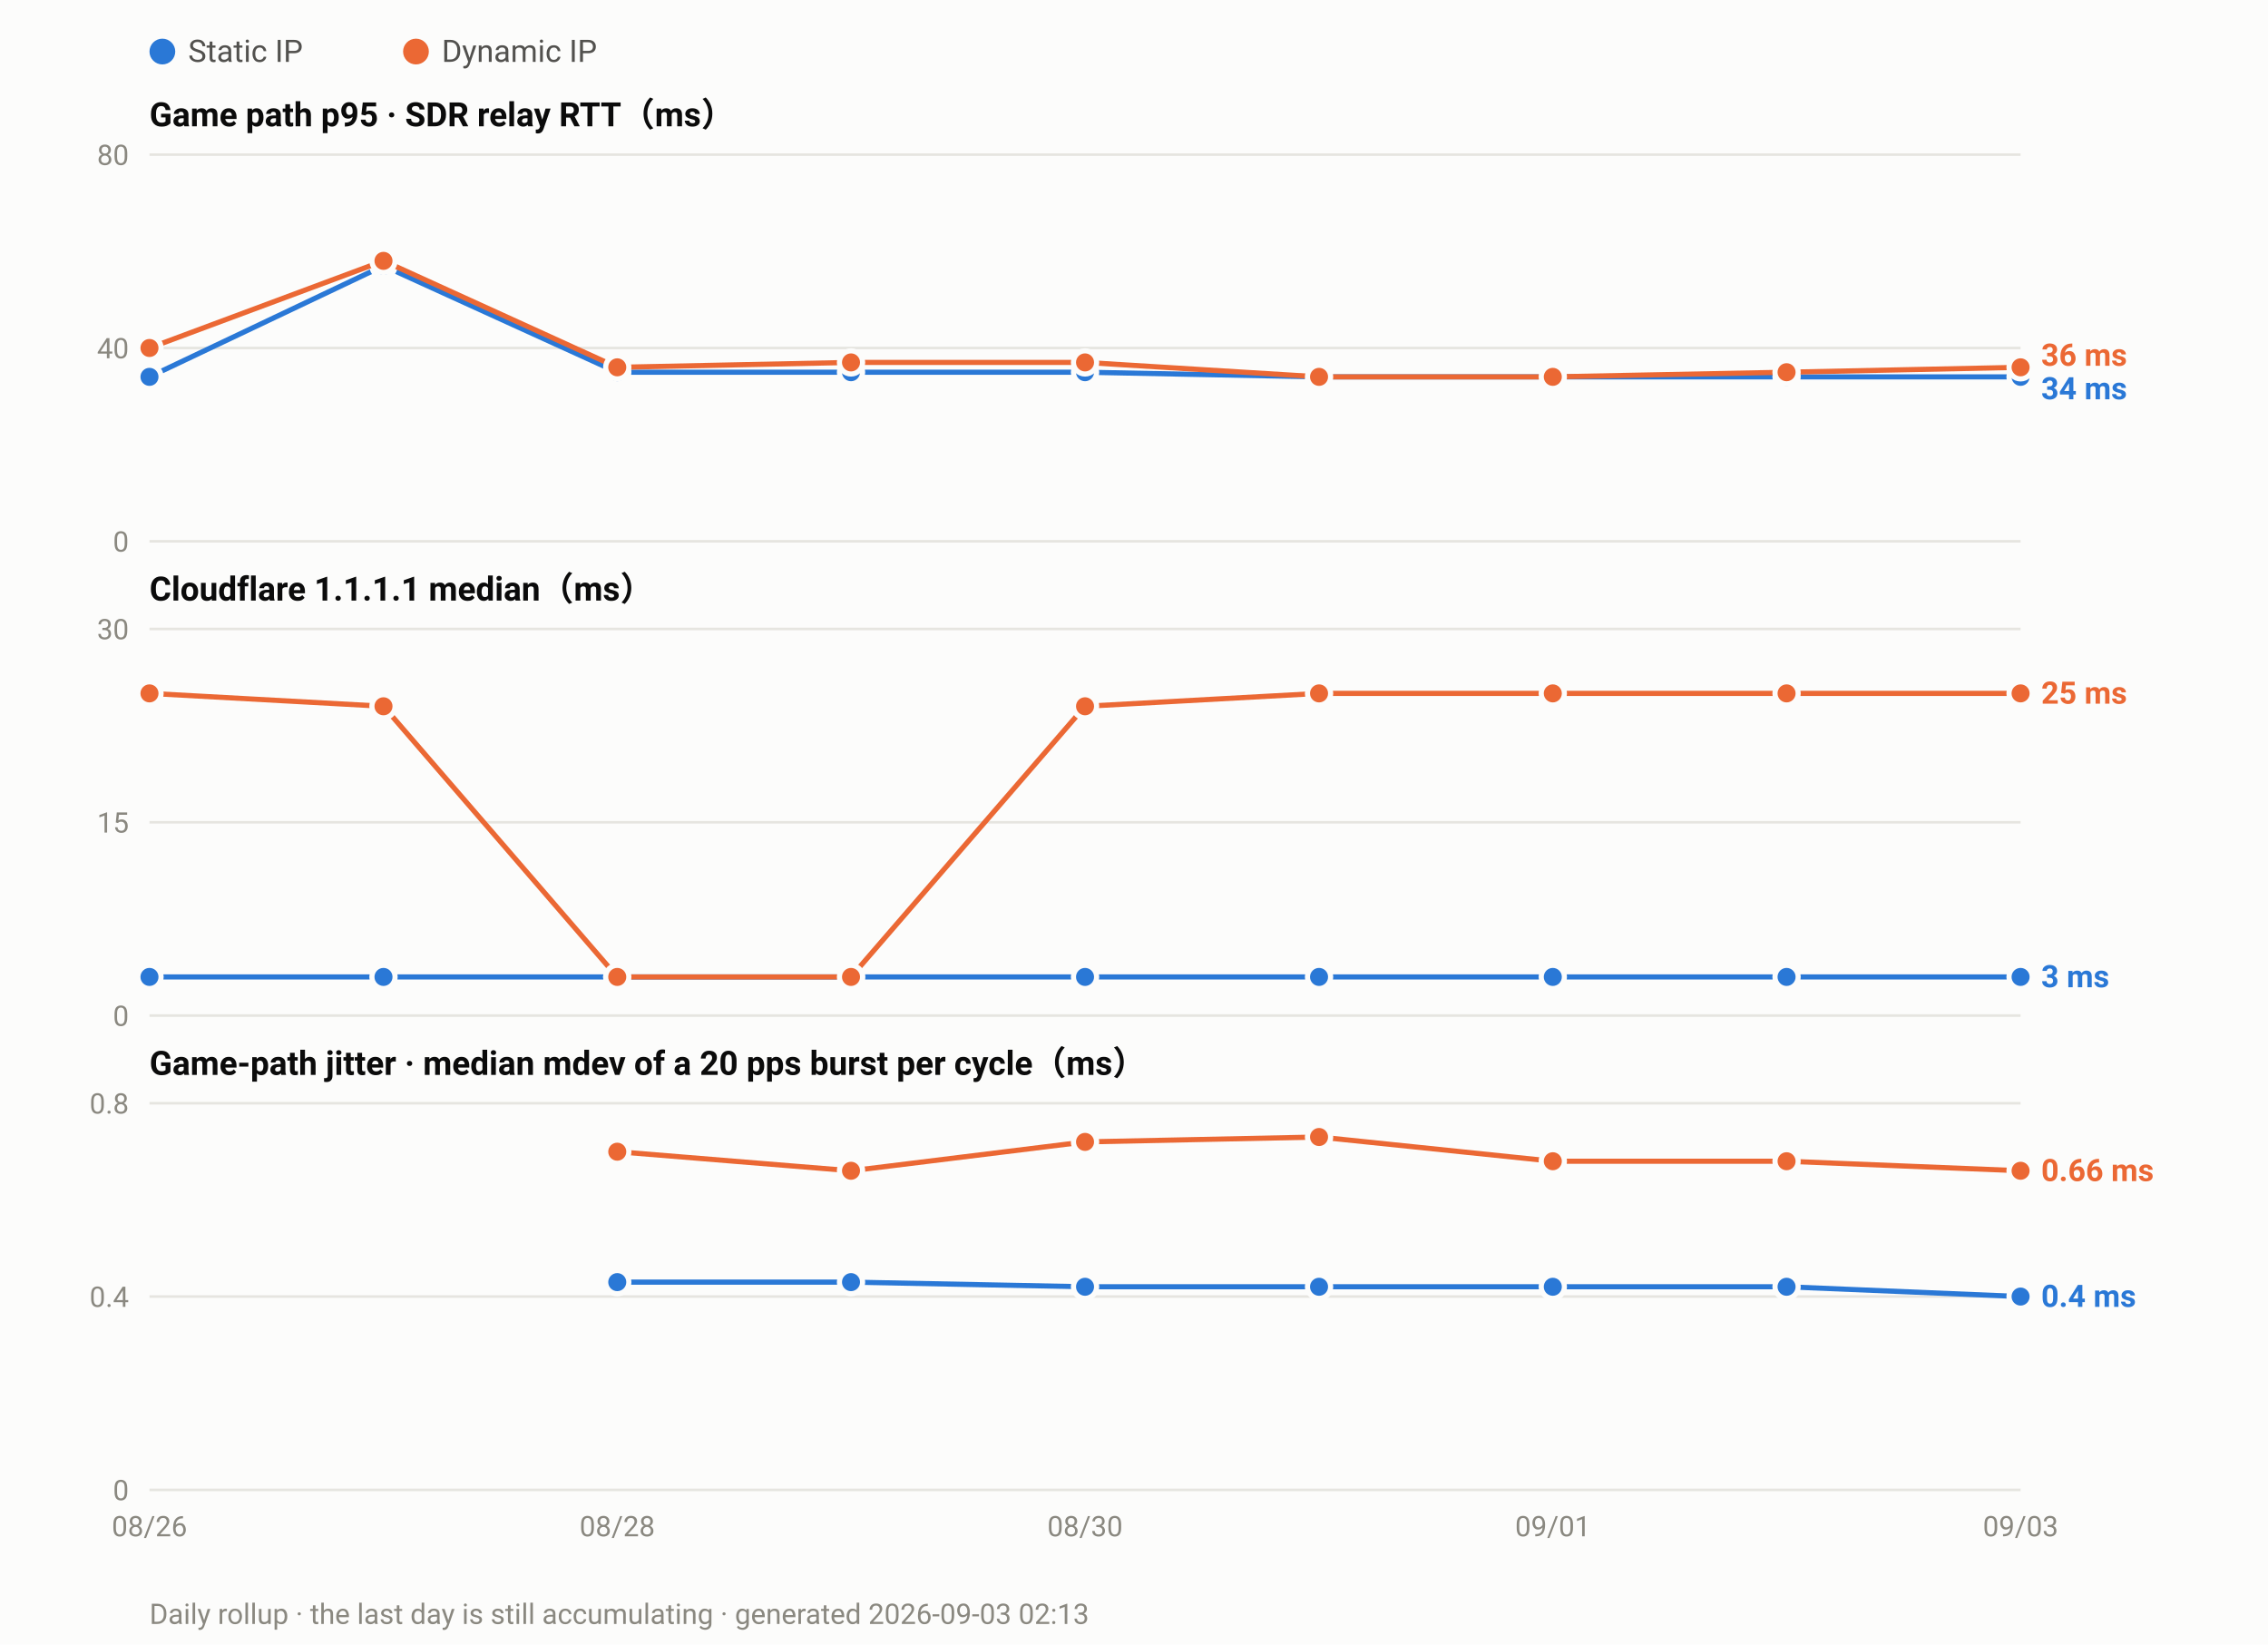
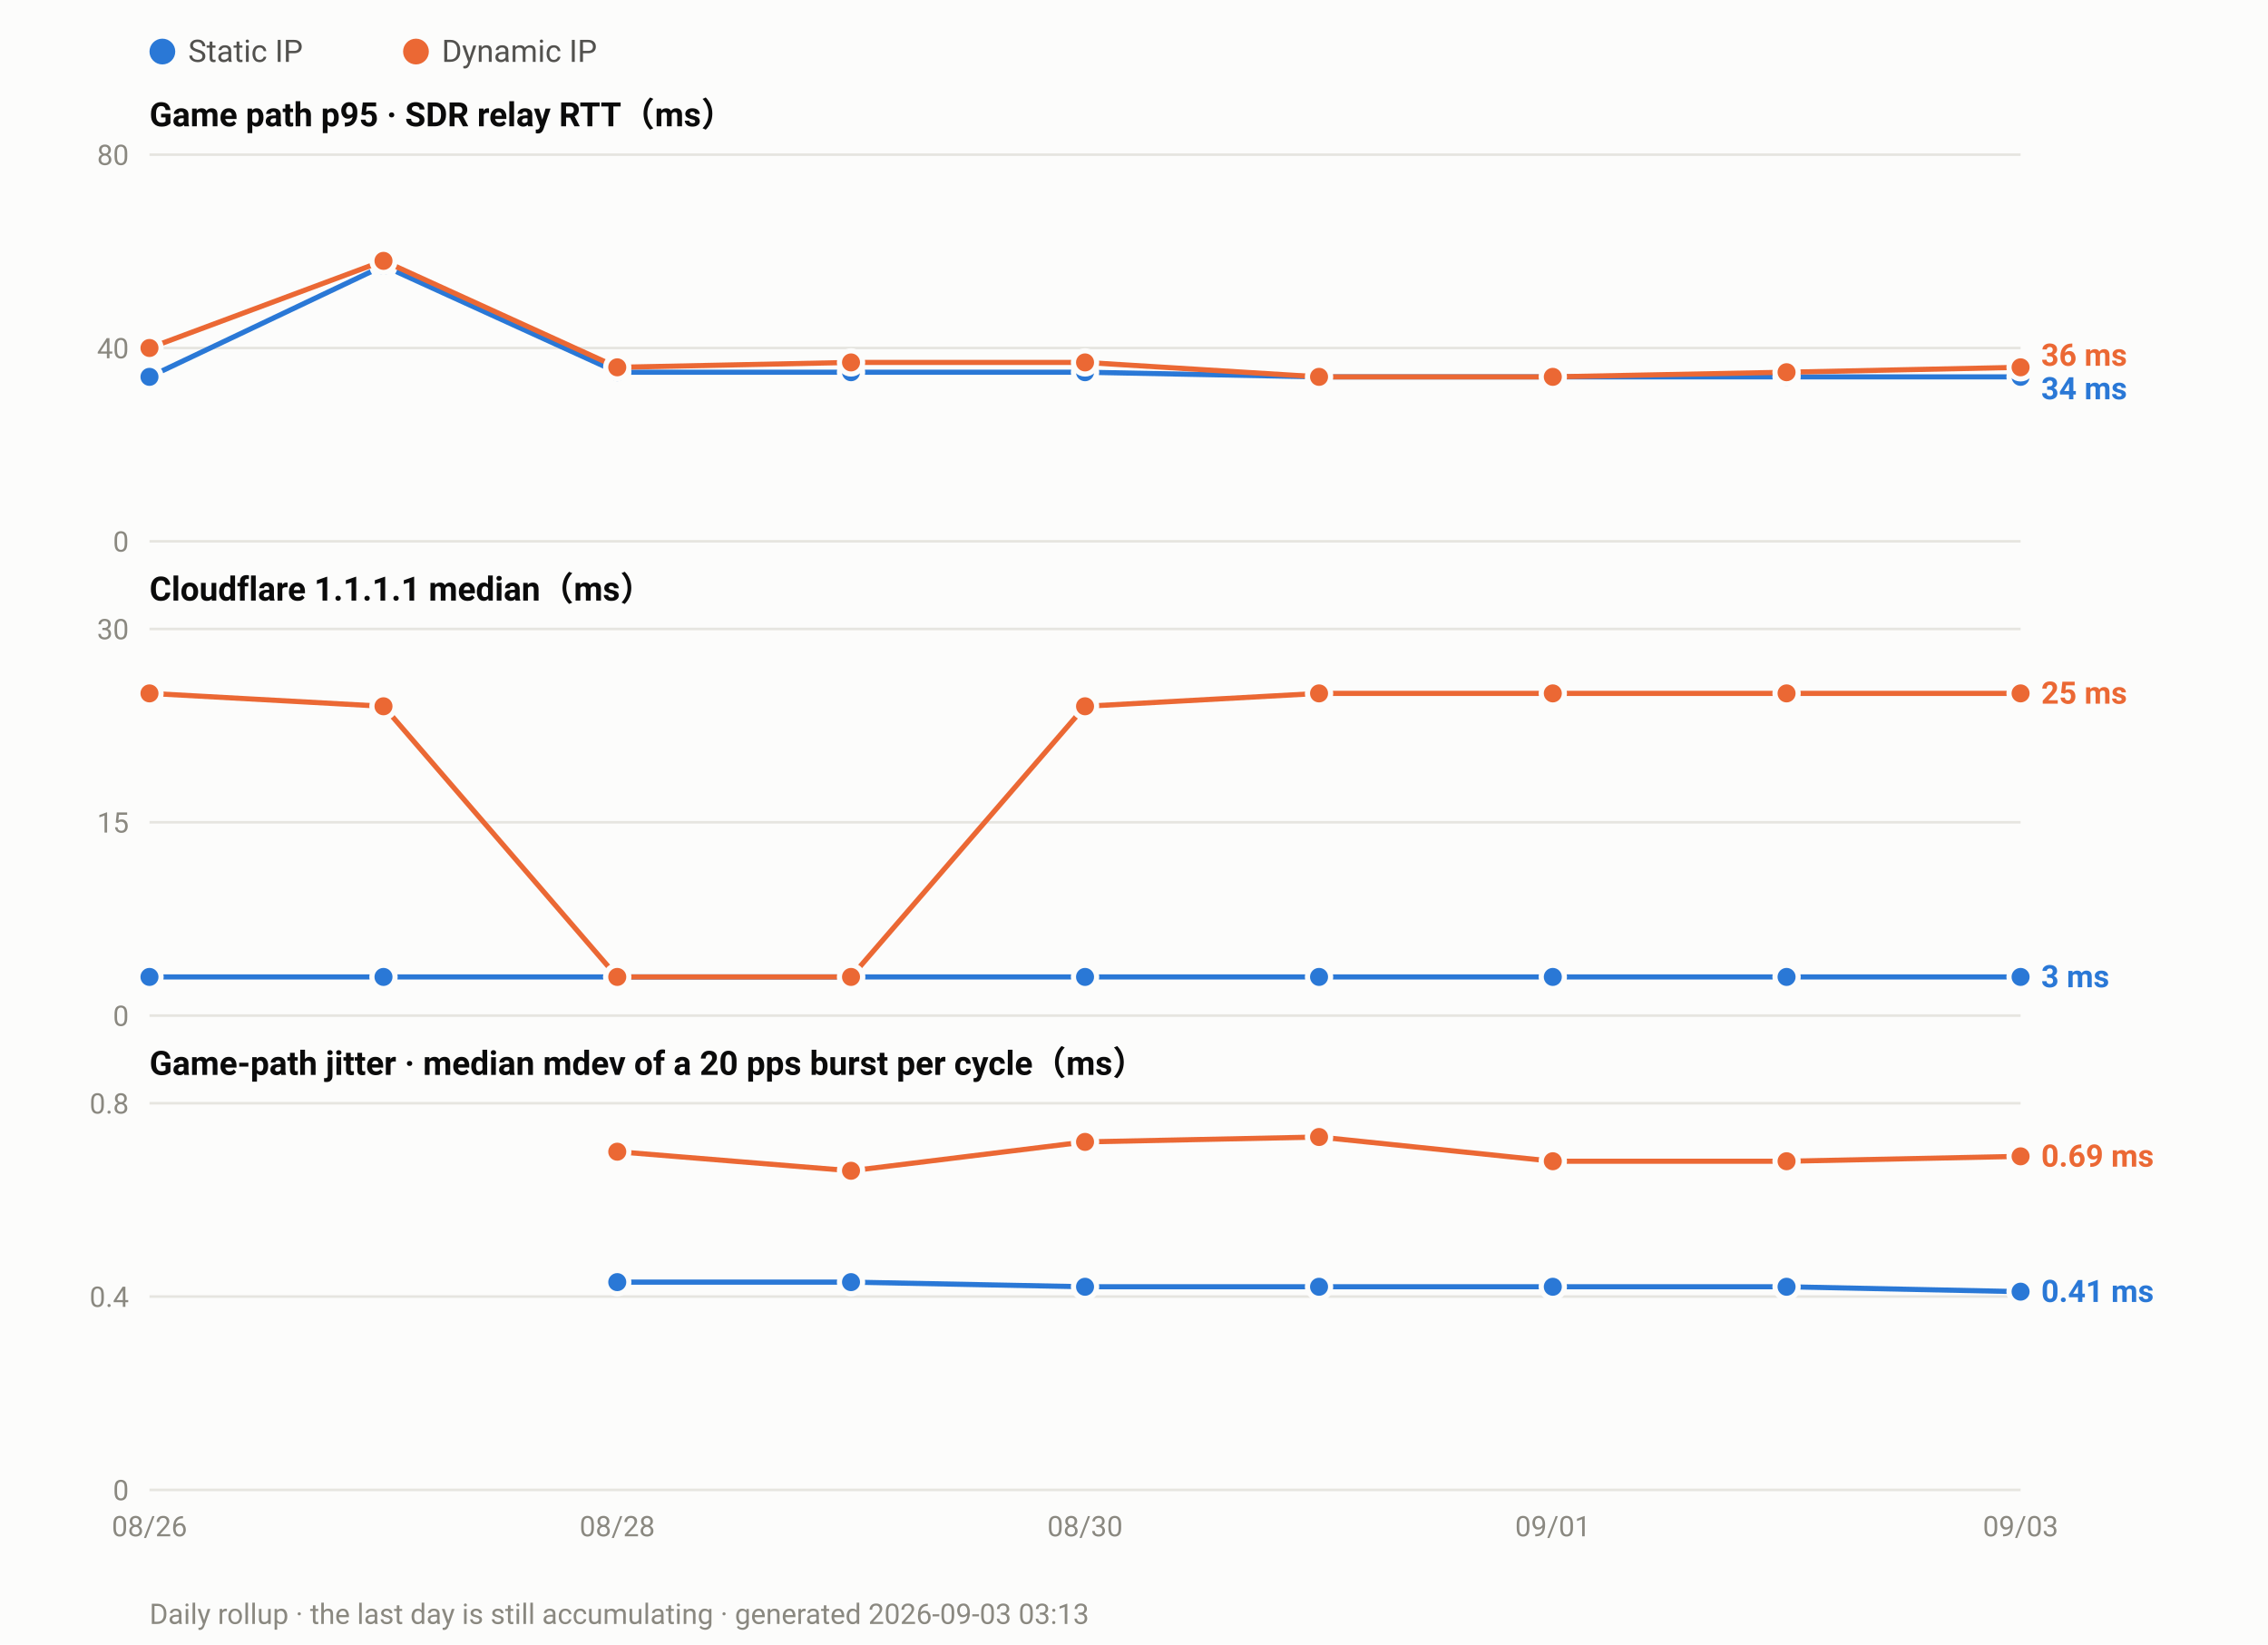
<svg xmlns="http://www.w3.org/2000/svg" width="880" height="638" viewBox="0 0 880 638" font-family="ui-sans-serif,-apple-system,Segoe UI,Roboto,Helvetica,Arial,sans-serif">
  <rect width="880" height="638" fill="#fcfcfb" />
  <circle cx="63.0" cy="20" r="5" fill="#2a78d6" />
  <text x="73.0" y="24" font-size="12" fill="#52514e">Static IP</text>
  <circle cx="161.4" cy="20" r="5" fill="#eb6834" />
  <text x="171.4" y="24" font-size="12" fill="#52514e">Dynamic IP</text>
  <text x="58" y="49.0" font-size="13" font-weight="600" fill="#0b0b0b">Game path p95 · SDR relay RTT（ms）</text>
  <line x1="58" y1="210.0" x2="784.0" y2="210.0" stroke="#e6e5e0" stroke-width="1" />
  <text x="50" y="214.0" font-size="11" text-anchor="end" fill="#8a8880">0</text>
  <line x1="58" y1="135.0" x2="784.0" y2="135.0" stroke="#e6e5e0" stroke-width="1" />
  <text x="50" y="139.0" font-size="11" text-anchor="end" fill="#8a8880">40</text>
  <line x1="58" y1="60.0" x2="784.0" y2="60.0" stroke="#e6e5e0" stroke-width="1" />
  <text x="50" y="64.0" font-size="11" text-anchor="end" fill="#8a8880">80</text>
  <polyline fill="none" stroke="#2a78d6" stroke-width="2" stroke-linejoin="round" points="58.0,146.2 148.8,103.1 239.5,144.4 330.2,144.4 421.0,144.4 511.8,146.2 602.5,146.2 693.2,146.2 784.0,146.2" />
  <circle cx="58.0" cy="146.2" r="4.5" fill="#2a78d6" stroke="#fcfcfb" stroke-width="2" />
  <circle cx="148.8" cy="103.1" r="4.5" fill="#2a78d6" stroke="#fcfcfb" stroke-width="2" />
  <circle cx="239.5" cy="144.4" r="4.5" fill="#2a78d6" stroke="#fcfcfb" stroke-width="2" />
  <circle cx="330.2" cy="144.4" r="4.5" fill="#2a78d6" stroke="#fcfcfb" stroke-width="2" />
  <circle cx="421.0" cy="144.4" r="4.5" fill="#2a78d6" stroke="#fcfcfb" stroke-width="2" />
  <circle cx="511.8" cy="146.2" r="4.5" fill="#2a78d6" stroke="#fcfcfb" stroke-width="2" />
  <circle cx="602.5" cy="146.2" r="4.5" fill="#2a78d6" stroke="#fcfcfb" stroke-width="2" />
  <circle cx="693.2" cy="146.2" r="4.5" fill="#2a78d6" stroke="#fcfcfb" stroke-width="2" />
  <circle cx="784.0" cy="146.2" r="4.5" fill="#2a78d6" stroke="#fcfcfb" stroke-width="2" />
  <polyline fill="none" stroke="#eb6834" stroke-width="2" stroke-linejoin="round" points="58.0,135.0 148.8,101.2 239.5,142.5 330.2,140.6 421.0,140.6 511.8,146.2 602.5,146.2 693.2,144.4 784.0,142.5" />
  <circle cx="58.0" cy="135.0" r="4.5" fill="#eb6834" stroke="#fcfcfb" stroke-width="2" />
  <circle cx="148.8" cy="101.2" r="4.5" fill="#eb6834" stroke="#fcfcfb" stroke-width="2" />
  <circle cx="239.5" cy="142.5" r="4.5" fill="#eb6834" stroke="#fcfcfb" stroke-width="2" />
  <circle cx="330.2" cy="140.6" r="4.5" fill="#eb6834" stroke="#fcfcfb" stroke-width="2" />
  <circle cx="421.0" cy="140.6" r="4.5" fill="#eb6834" stroke="#fcfcfb" stroke-width="2" />
  <circle cx="511.8" cy="146.2" r="4.5" fill="#eb6834" stroke="#fcfcfb" stroke-width="2" />
  <circle cx="602.5" cy="146.2" r="4.5" fill="#eb6834" stroke="#fcfcfb" stroke-width="2" />
  <circle cx="693.2" cy="144.4" r="4.5" fill="#eb6834" stroke="#fcfcfb" stroke-width="2" />
  <circle cx="784.0" cy="142.5" r="4.5" fill="#eb6834" stroke="#fcfcfb" stroke-width="2" />
  <text x="792.0" y="141.9" font-size="12" font-weight="600" fill="#eb6834">36 ms</text>
  <text x="792.0" y="154.9" font-size="12" font-weight="600" fill="#2a78d6">34 ms</text>
  <text x="58" y="233.0" font-size="13" font-weight="600" fill="#0b0b0b">Cloudflare 1.1.1.1 median（ms）</text>
  <line x1="58" y1="394.0" x2="784.0" y2="394.0" stroke="#e6e5e0" stroke-width="1" />
  <text x="50" y="398.0" font-size="11" text-anchor="end" fill="#8a8880">0</text>
  <line x1="58" y1="319.0" x2="784.0" y2="319.0" stroke="#e6e5e0" stroke-width="1" />
  <text x="50" y="323.0" font-size="11" text-anchor="end" fill="#8a8880">15</text>
  <line x1="58" y1="244.0" x2="784.0" y2="244.0" stroke="#e6e5e0" stroke-width="1" />
  <text x="50" y="248.0" font-size="11" text-anchor="end" fill="#8a8880">30</text>
  <polyline fill="none" stroke="#2a78d6" stroke-width="2" stroke-linejoin="round" points="58.0,379.0 148.8,379.0 239.5,379.0 330.2,379.0 421.0,379.0 511.8,379.0 602.5,379.0 693.2,379.0 784.0,379.0" />
  <circle cx="58.0" cy="379.0" r="4.5" fill="#2a78d6" stroke="#fcfcfb" stroke-width="2" />
  <circle cx="148.8" cy="379.0" r="4.5" fill="#2a78d6" stroke="#fcfcfb" stroke-width="2" />
  <circle cx="239.5" cy="379.0" r="4.5" fill="#2a78d6" stroke="#fcfcfb" stroke-width="2" />
  <circle cx="330.2" cy="379.0" r="4.5" fill="#2a78d6" stroke="#fcfcfb" stroke-width="2" />
  <circle cx="421.0" cy="379.0" r="4.5" fill="#2a78d6" stroke="#fcfcfb" stroke-width="2" />
  <circle cx="511.8" cy="379.0" r="4.5" fill="#2a78d6" stroke="#fcfcfb" stroke-width="2" />
  <circle cx="602.5" cy="379.0" r="4.5" fill="#2a78d6" stroke="#fcfcfb" stroke-width="2" />
  <circle cx="693.2" cy="379.0" r="4.5" fill="#2a78d6" stroke="#fcfcfb" stroke-width="2" />
  <circle cx="784.0" cy="379.0" r="4.5" fill="#2a78d6" stroke="#fcfcfb" stroke-width="2" />
  <polyline fill="none" stroke="#eb6834" stroke-width="2" stroke-linejoin="round" points="58.0,269.0 148.8,274.0 239.5,379.0 330.2,379.0 421.0,274.0 511.8,269.0 602.5,269.0 693.2,269.0 784.0,269.0" />
  <circle cx="58.0" cy="269.0" r="4.5" fill="#eb6834" stroke="#fcfcfb" stroke-width="2" />
  <circle cx="148.8" cy="274.0" r="4.5" fill="#eb6834" stroke="#fcfcfb" stroke-width="2" />
  <circle cx="239.5" cy="379.0" r="4.5" fill="#eb6834" stroke="#fcfcfb" stroke-width="2" />
  <circle cx="330.2" cy="379.0" r="4.5" fill="#eb6834" stroke="#fcfcfb" stroke-width="2" />
  <circle cx="421.0" cy="274.0" r="4.5" fill="#eb6834" stroke="#fcfcfb" stroke-width="2" />
  <circle cx="511.8" cy="269.0" r="4.5" fill="#eb6834" stroke="#fcfcfb" stroke-width="2" />
  <circle cx="602.5" cy="269.0" r="4.5" fill="#eb6834" stroke="#fcfcfb" stroke-width="2" />
  <circle cx="693.2" cy="269.0" r="4.5" fill="#eb6834" stroke="#fcfcfb" stroke-width="2" />
  <circle cx="784.0" cy="269.0" r="4.5" fill="#eb6834" stroke="#fcfcfb" stroke-width="2" />
  <text x="792.0" y="273.0" font-size="12" font-weight="600" fill="#eb6834">25 ms</text>
  <text x="792.0" y="383.0" font-size="12" font-weight="600" fill="#2a78d6">3 ms</text>
  <text x="58" y="417.0" font-size="13" font-weight="600" fill="#0b0b0b">Game-path jitter · median mdev of a 20 pps burst per cycle（ms）</text>
  <line x1="58" y1="578.0" x2="784.0" y2="578.0" stroke="#e6e5e0" stroke-width="1" />
  <text x="50" y="582.0" font-size="11" text-anchor="end" fill="#8a8880">0</text>
  <line x1="58" y1="503.0" x2="784.0" y2="503.0" stroke="#e6e5e0" stroke-width="1" />
  <text x="50" y="507.0" font-size="11" text-anchor="end" fill="#8a8880">0.4</text>
  <line x1="58" y1="428.0" x2="784.0" y2="428.0" stroke="#e6e5e0" stroke-width="1" />
  <text x="50" y="432.0" font-size="11" text-anchor="end" fill="#8a8880">0.8</text>
-   <polyline fill="none" stroke="#2a78d6" stroke-width="2" stroke-linejoin="round" points="239.5,497.4 330.2,497.4 421.0,499.2 511.8,499.2 602.5,499.2 693.2,499.2 784.0,503.0" />
+   <polyline fill="none" stroke="#2a78d6" stroke-width="2" stroke-linejoin="round" points="239.5,497.4 330.2,497.4 421.0,499.2 511.8,499.2 602.5,499.2 693.2,499.2 784.0,501.1" />
  <circle cx="239.5" cy="497.4" r="4.5" fill="#2a78d6" stroke="#fcfcfb" stroke-width="2" />
  <circle cx="330.2" cy="497.4" r="4.5" fill="#2a78d6" stroke="#fcfcfb" stroke-width="2" />
  <circle cx="421.0" cy="499.2" r="4.5" fill="#2a78d6" stroke="#fcfcfb" stroke-width="2" />
  <circle cx="511.8" cy="499.2" r="4.5" fill="#2a78d6" stroke="#fcfcfb" stroke-width="2" />
  <circle cx="602.5" cy="499.2" r="4.5" fill="#2a78d6" stroke="#fcfcfb" stroke-width="2" />
  <circle cx="693.2" cy="499.2" r="4.5" fill="#2a78d6" stroke="#fcfcfb" stroke-width="2" />
-   <circle cx="784.0" cy="503.0" r="4.5" fill="#2a78d6" stroke="#fcfcfb" stroke-width="2" />
-   <polyline fill="none" stroke="#eb6834" stroke-width="2" stroke-linejoin="round" points="239.5,446.8 330.2,454.2 421.0,443.0 511.8,441.1 602.5,450.5 693.2,450.5 784.0,454.2" />
+   <circle cx="784.0" cy="501.1" r="4.5" fill="#2a78d6" stroke="#fcfcfb" stroke-width="2" />
+   <polyline fill="none" stroke="#eb6834" stroke-width="2" stroke-linejoin="round" points="239.5,446.8 330.2,454.2 421.0,443.0 511.8,441.1 602.5,450.5 693.2,450.5 784.0,448.6" />
  <circle cx="239.5" cy="446.8" r="4.5" fill="#eb6834" stroke="#fcfcfb" stroke-width="2" />
  <circle cx="330.2" cy="454.2" r="4.5" fill="#eb6834" stroke="#fcfcfb" stroke-width="2" />
  <circle cx="421.0" cy="443.0" r="4.5" fill="#eb6834" stroke="#fcfcfb" stroke-width="2" />
  <circle cx="511.8" cy="441.1" r="4.5" fill="#eb6834" stroke="#fcfcfb" stroke-width="2" />
  <circle cx="602.5" cy="450.5" r="4.5" fill="#eb6834" stroke="#fcfcfb" stroke-width="2" />
  <circle cx="693.2" cy="450.5" r="4.5" fill="#eb6834" stroke="#fcfcfb" stroke-width="2" />
-   <circle cx="784.0" cy="454.2" r="4.5" fill="#eb6834" stroke="#fcfcfb" stroke-width="2" />
-   <text x="792.0" y="458.2" font-size="12" font-weight="600" fill="#eb6834">0.66 ms</text>
-   <text x="792.0" y="507.0" font-size="12" font-weight="600" fill="#2a78d6">0.4 ms</text>
+   <circle cx="784.0" cy="448.6" r="4.5" fill="#eb6834" stroke="#fcfcfb" stroke-width="2" />
+   <text x="792.0" y="452.6" font-size="12" font-weight="600" fill="#eb6834">0.69 ms</text>
+   <text x="792.0" y="505.1" font-size="12" font-weight="600" fill="#2a78d6">0.41 ms</text>
  <text x="58.0" y="596.0" font-size="11" text-anchor="middle" fill="#8a8880">08/26</text>
  <text x="239.5" y="596.0" font-size="11" text-anchor="middle" fill="#8a8880">08/28</text>
  <text x="421.0" y="596.0" font-size="11" text-anchor="middle" fill="#8a8880">08/30</text>
  <text x="602.5" y="596.0" font-size="11" text-anchor="middle" fill="#8a8880">09/01</text>
  <text x="784.0" y="596.0" font-size="11" text-anchor="middle" fill="#8a8880">09/03</text>
-   <text x="58" y="630" font-size="11" fill="#8a8880">Daily rollup · the last day is still accumulating · generated 2026-09-03 02:13</text>
+   <text x="58" y="630" font-size="11" fill="#8a8880">Daily rollup · the last day is still accumulating · generated 2026-09-03 03:13</text>
</svg>
